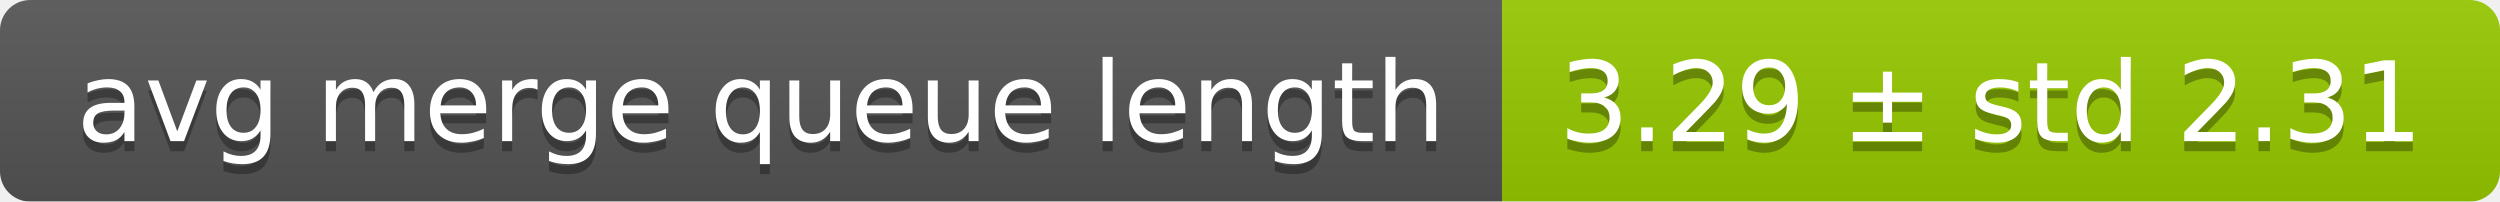
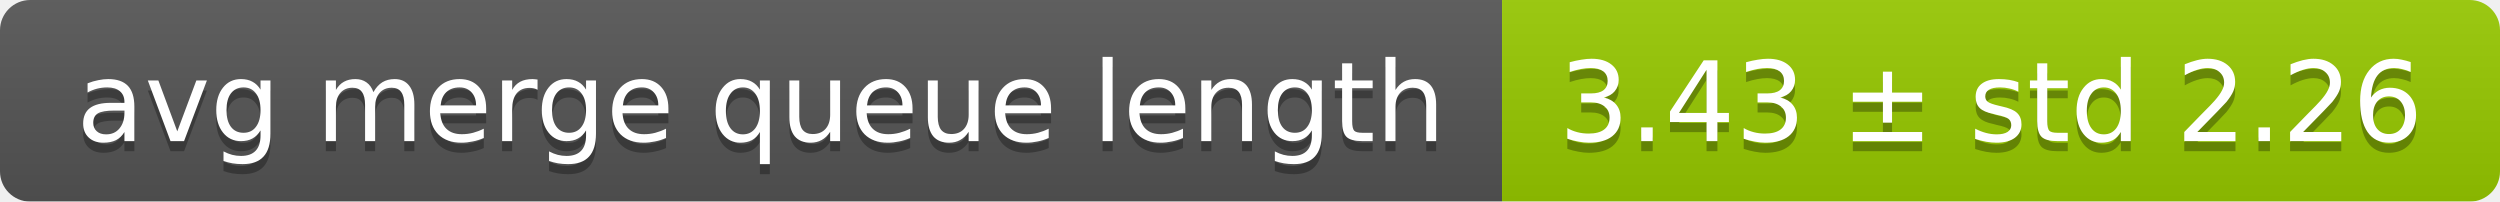
<svg xmlns="http://www.w3.org/2000/svg" width="248" height="20">
  <linearGradient id="smooth" x2="0" y2="100%">
    <stop offset="0" stop-color="#bbb" stop-opacity=".1" />
    <stop offset="1" stop-opacity=".1" />
  </linearGradient>
  <mask id="round">
    <rect width="248" height="20" rx="3" fill="#fff" />
  </mask>
  <g mask="url(#round)">
    <rect width="149" height="20" fill="#555" />
    <rect x="149" width="99" height="20" fill="#97ca00" />
    <rect width="248" height="20" fill="url(#smooth)" />
  </g>
  <g fill="#fff" text-anchor="middle" font-family="DejaVu Sans,Verdana,Geneva,sans-serif" font-size="11">
    <text x="75.5" y="15" fill="#010101" fill-opacity=".3">avg merge queue length</text>
    <text x="75.5" y="14">avg merge queue length</text>
-     <text x="197.5" y="15" fill="#010101" fill-opacity=".3">3.29 ± std 2.31</text>
-     <text x="197.5" y="14">3.29 ± std 2.31</text>
+     <text x="197.5" y="15" fill="#010101" fill-opacity=".3">3.43 ± std 2.26</text>
+     <text x="197.5" y="14">3.43 ± std 2.26</text>
  </g>
</svg>
